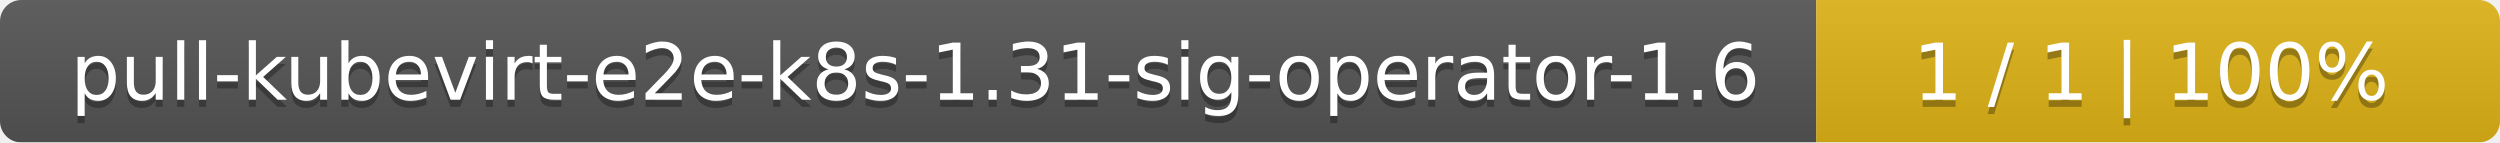
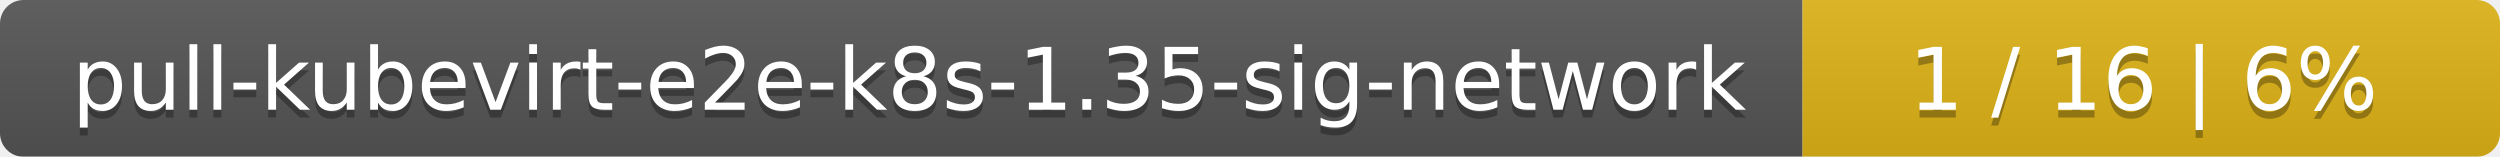
- <svg xmlns="http://www.w3.org/2000/svg" width="351" height="20">
+ <svg xmlns="http://www.w3.org/2000/svg" width="319" height="20">
  <linearGradient id="smooth" x2="0" y2="100%">
    <stop offset="0" stop-color="#bbb" stop-opacity=".1" />
    <stop offset="1" stop-opacity=".1" />
  </linearGradient>
  <mask id="round">
-     <rect width="351" height="20" rx="3" fill="#fff" />
+     <rect width="319" height="20" rx="3" fill="#fff" />
  </mask>
  <g mask="url(#round)">
-     <rect width="255" height="20" fill="#555" />
-     <rect x="255" width="96" height="20" fill="#dfb317" />
-     <rect width="351" height="20" fill="url(#smooth)" />
+     <rect width="230" height="20" fill="#555" />
+     <rect x="230" width="89" height="20" fill="#dfb317" />
+     <rect width="319" height="20" fill="url(#smooth)" />
  </g>
  <g fill="#fff" text-anchor="middle" font-family="DejaVu Sans,Verdana,Geneva,sans-serif" font-size="11">
-     <text x="128.5" y="15" fill="#010101" fill-opacity=".3">pull-kubevirt-e2e-k8s-1.31-sig-operator-1.6</text>
-     <text x="128.5" y="14">pull-kubevirt-e2e-k8s-1.31-sig-operator-1.6</text>
-     <text x="302" y="15" fill="#010101" fill-opacity=".3">1 / 1    |    100%</text>
-     <text x="302" y="14">1 / 1    |    100%</text>
+     <text x="116" y="15" fill="#010101" fill-opacity=".3">pull-kubevirt-e2e-k8s-1.35-sig-network</text>
+     <text x="116" y="14">pull-kubevirt-e2e-k8s-1.35-sig-network</text>
+     <text x="273.5" y="15" fill="#010101" fill-opacity=".3">1 / 16    |    6%</text>
+     <text x="273.5" y="14">1 / 16    |    6%</text>
  </g>
</svg>
